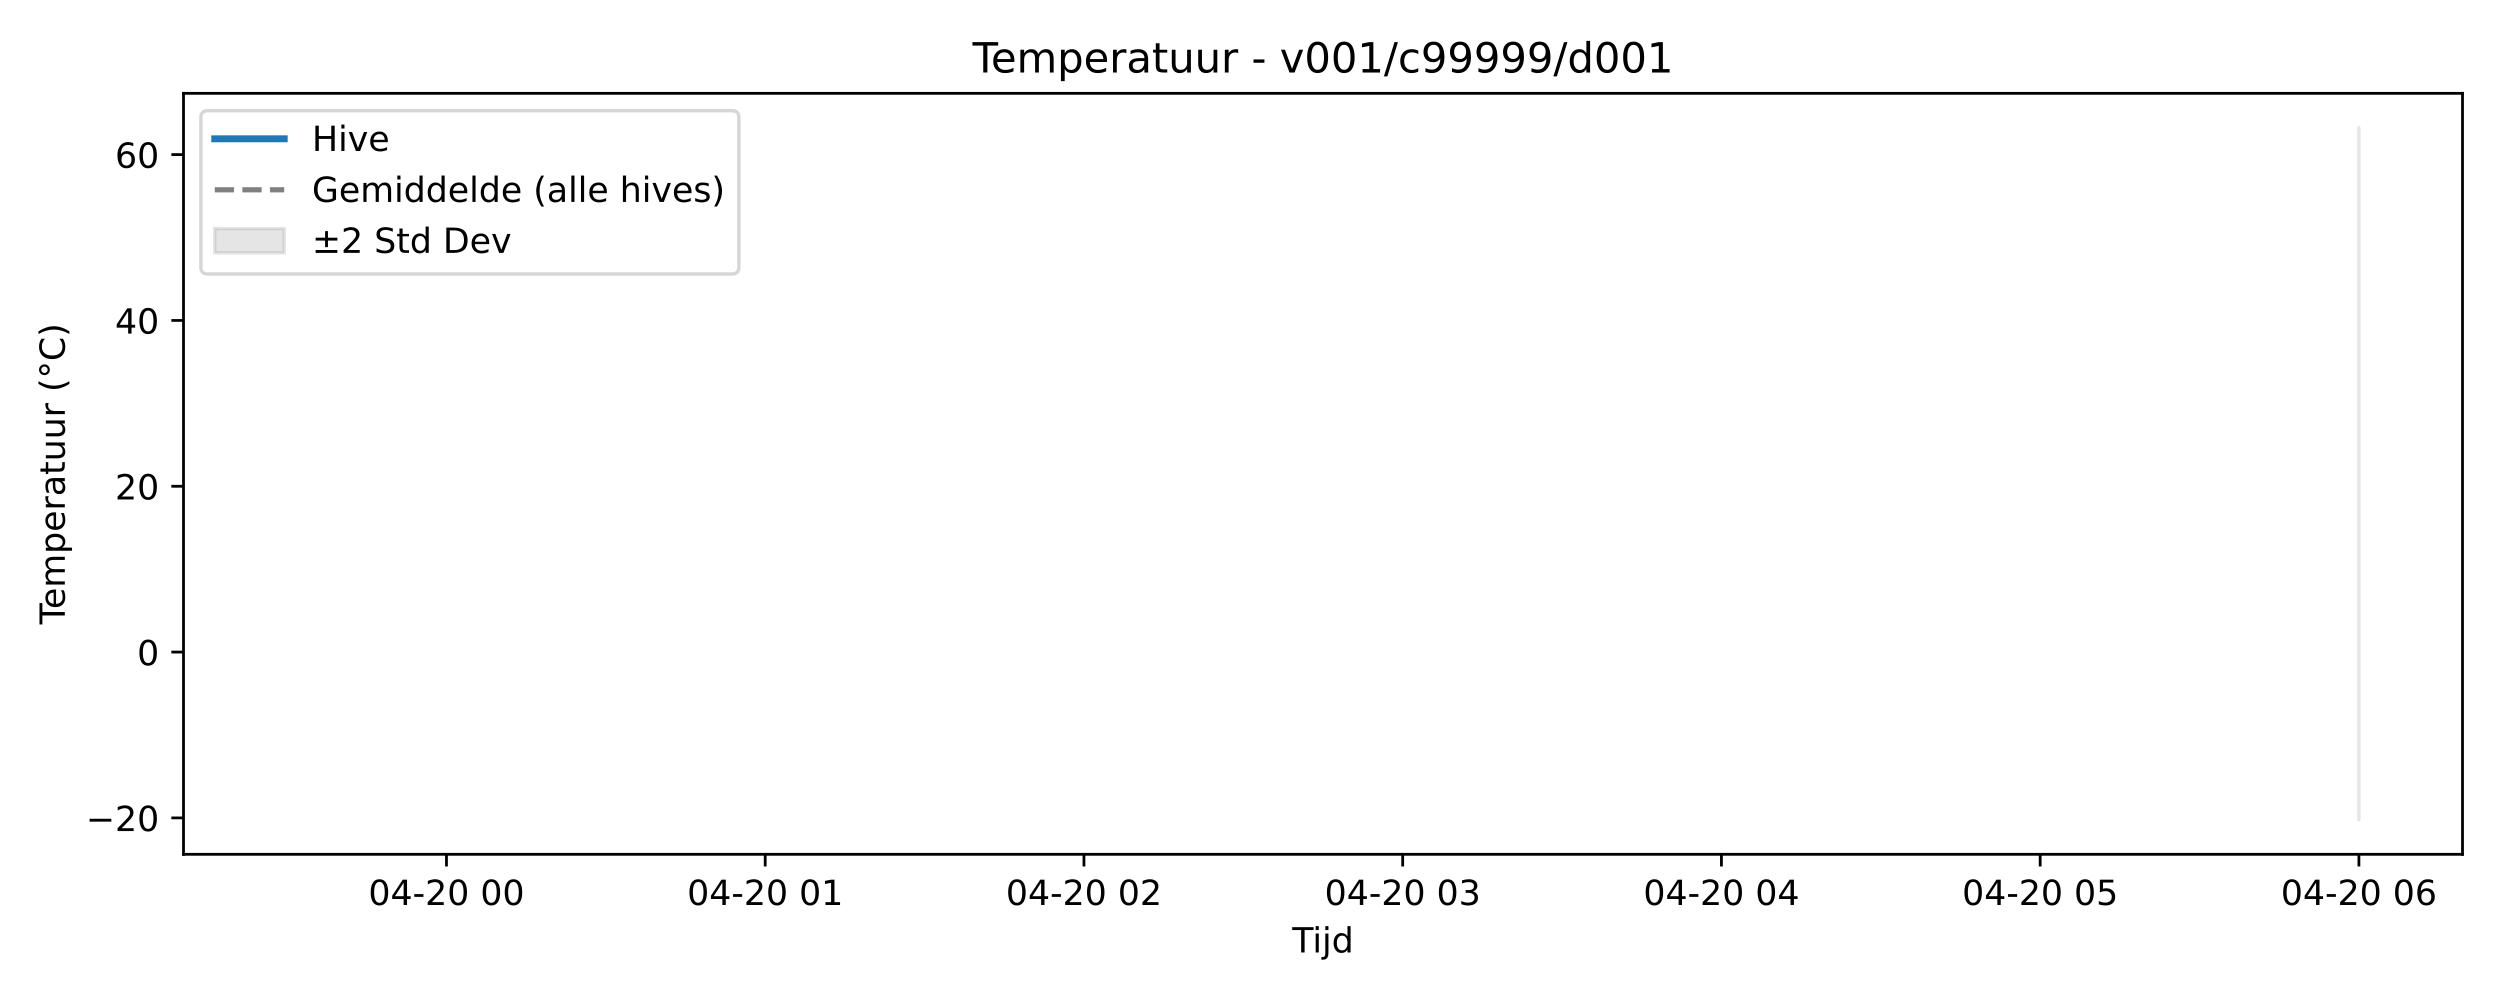
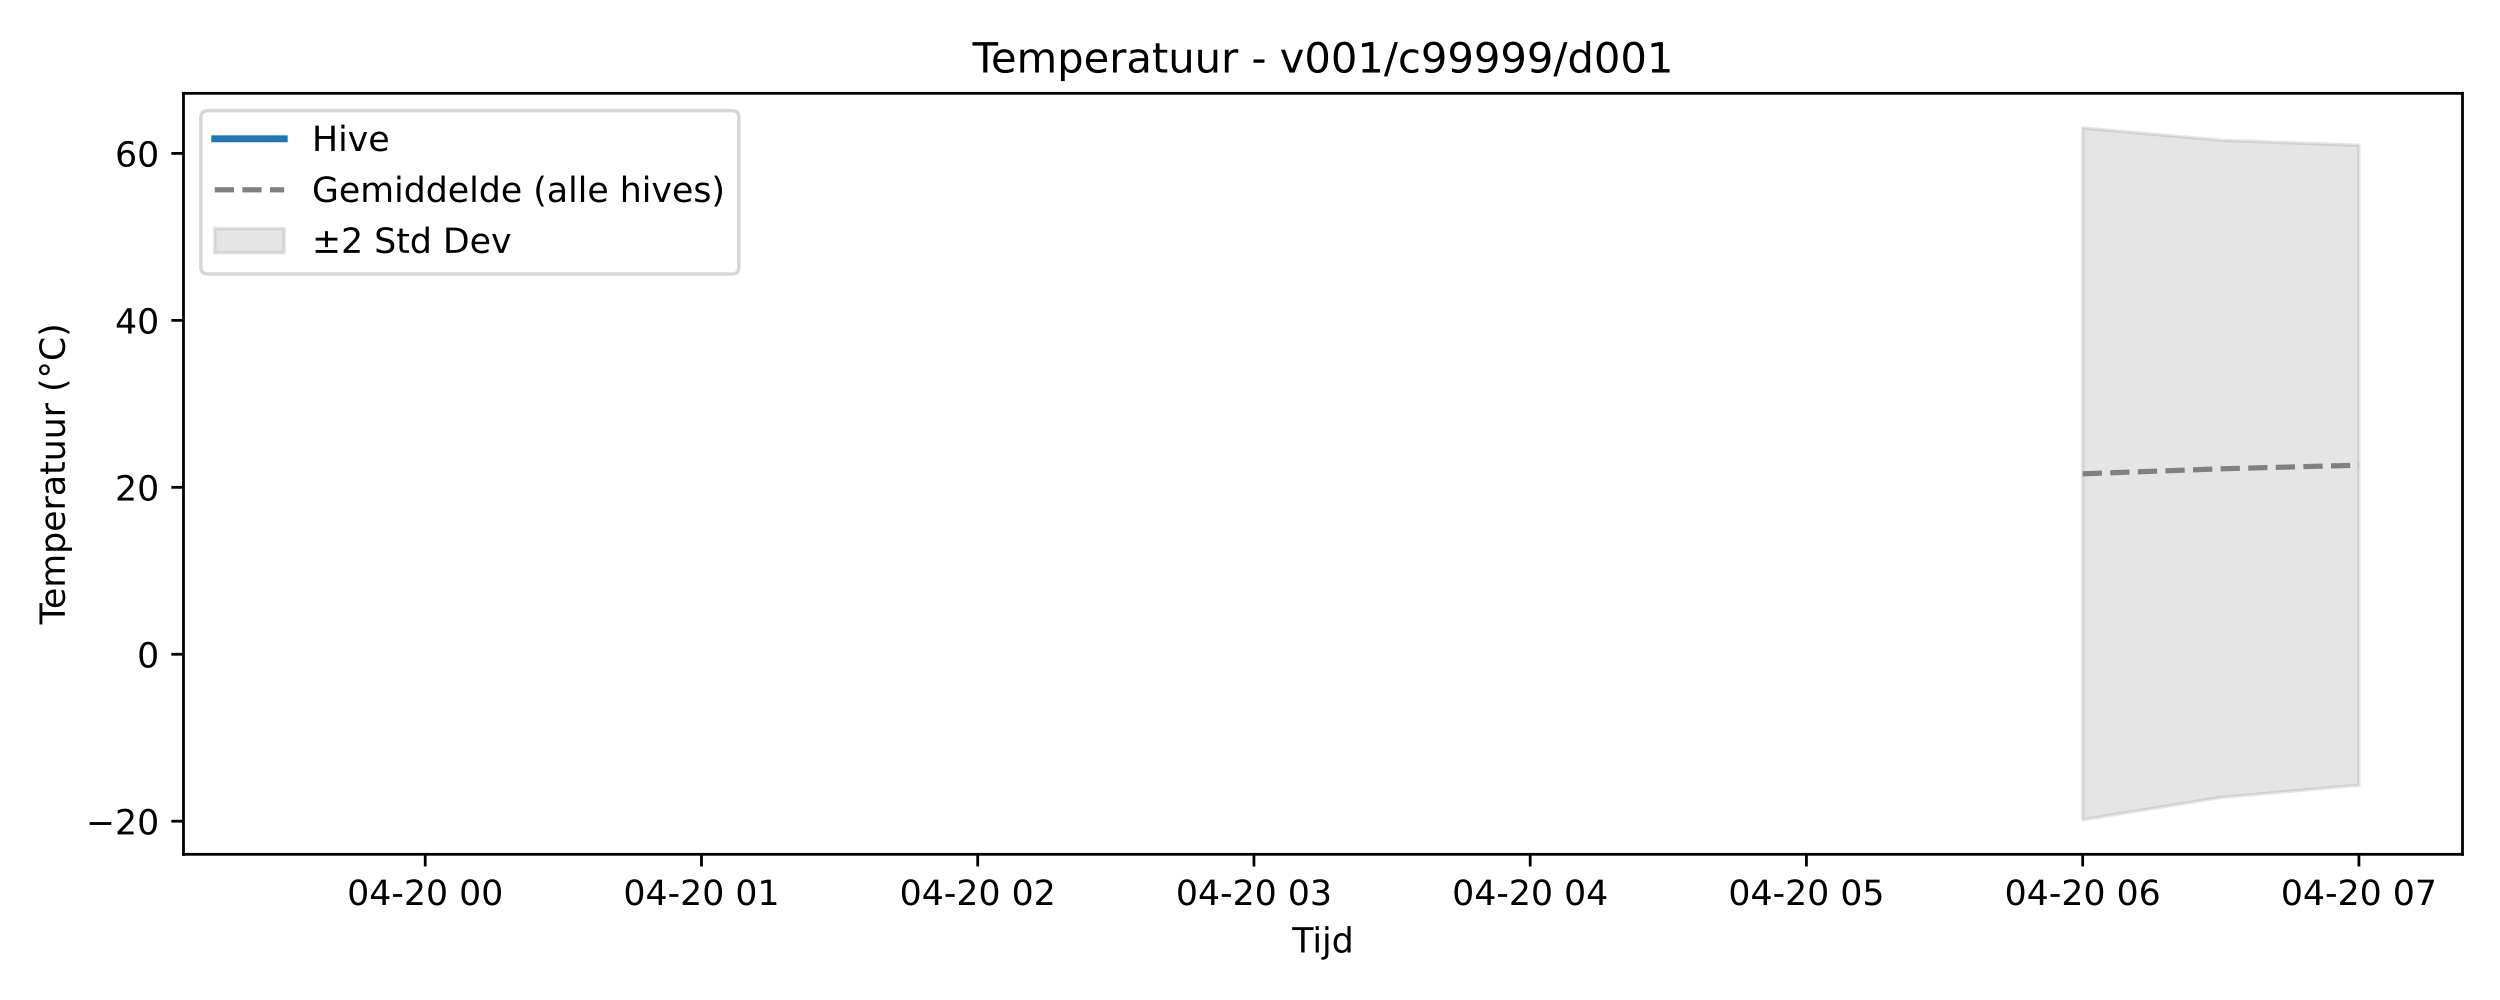
<svg xmlns="http://www.w3.org/2000/svg" xmlns:xlink="http://www.w3.org/1999/xlink" width="720pt" height="288pt" viewBox="0 0 720 288" version="1.1">
  <defs>
    <style type="text/css">*{stroke-linejoin: round; stroke-linecap: butt}</style>
  </defs>
  <g id="figure_1">
    <g id="patch_1">
      <path d="M 0 288  L 720 288  L 720 0  L 0 0  z " style="fill: #ffffff" />
    </g>
    <g id="axes_1">
      <g id="patch_2">
        <path d="M 52.85 246.04  L 709.2 246.04  L 709.2 26.88  L 52.85 26.88  z " style="fill: #ffffff" />
      </g>
      <g id="FillBetweenPolyCollection_1">
        <defs>
-           <path id="mfc6533715f" d="M 679.366 -251.158  L 679.366 -51.922  L 679.366 -251.158  L 679.366 -251.158  z " style="stroke: #808080; stroke-opacity: 0.2" />
+           <path id="m1a95b77f0d" d="M 599.808 -251.158  L 599.808 -51.922  L 639.587 -58.351  L 679.366 -61.886  L 679.366 -246.163  L 679.366 -246.163  L 639.587 -247.614  L 599.808 -251.158  z " style="stroke: #808080; stroke-opacity: 0.2" />
        </defs>
-         <g clip-path="url(#p2875e099bf)">
-           <use xlink:href="#mfc6533715f" x="0" y="288" style="fill: #808080; fill-opacity: 0.2; stroke: #808080; stroke-opacity: 0.2" />
+         <g clip-path="url(#p85ac8a2197)">
+           <use xlink:href="#m1a95b77f0d" x="0" y="288" style="fill: #808080; fill-opacity: 0.2; stroke: #808080; stroke-opacity: 0.2" />
        </g>
      </g>
      <g id="matplotlib.axis_1">
        <g id="xtick_1">
          <g id="line2d_1">
            <defs>
-               <path id="m5cb320cf2d" d="M 0 0  L 0 3.5  " style="stroke: #000000; stroke-width: 0.8" />
-             </defs>
-             <g>
-               <use xlink:href="#m5cb320cf2d" x="128.583" y="246.04" style="stroke: #000000; stroke-width: 0.8" />
+               <path id="mf15ca8f738" d="M 0 0  L 0 3.5  " style="stroke: #000000; stroke-width: 0.8" />
+             </defs>
+             <g>
+               <use xlink:href="#mf15ca8f738" x="122.463" y="246.04" style="stroke: #000000; stroke-width: 0.8" />
            </g>
          </g>
          <g id="text_1">
-             <g transform="translate(106.1022 260.6384) scale(0.1 -0.1)">
+             <g transform="translate(99.98241 260.6384) scale(0.1 -0.1)">
              <defs>
                <path id="DejaVuSans-30" d="M 2034 4250  Q 1547 4250 1301 3770  Q 1056 3291 1056 2328  Q 1056 1369 1301 889  Q 1547 409 2034 409  Q 2525 409 2770 889  Q 3016 1369 3016 2328  Q 3016 3291 2770 3770  Q 2525 4250 2034 4250  z M 2034 4750  Q 2819 4750 3233 4129  Q 3647 3509 3647 2328  Q 3647 1150 3233 529  Q 2819 -91 2034 -91  Q 1250 -91 836 529  Q 422 1150 422 2328  Q 422 3509 836 4129  Q 1250 4750 2034 4750  z " transform="scale(0.015625)" />
                <path id="DejaVuSans-34" d="M 2419 4116  L 825 1625  L 2419 1625  L 2419 4116  z M 2253 4666  L 3047 4666  L 3047 1625  L 3713 1625  L 3713 1100  L 3047 1100  L 3047 0  L 2419 0  L 2419 1100  L 313 1100  L 313 1709  L 2253 4666  z " transform="scale(0.015625)" />
                <path id="DejaVuSans-2d" d="M 313 2009  L 1997 2009  L 1997 1497  L 313 1497  L 313 2009  z " transform="scale(0.015625)" />
                <path id="DejaVuSans-32" d="M 1228 531  L 3431 531  L 3431 0  L 469 0  L 469 531  Q 828 903 1448 1529  Q 2069 2156 2228 2338  Q 2531 2678 2651 2914  Q 2772 3150 2772 3378  Q 2772 3750 2511 3984  Q 2250 4219 1831 4219  Q 1534 4219 1204 4116  Q 875 4013 500 3803  L 500 4441  Q 881 4594 1212 4672  Q 1544 4750 1819 4750  Q 2544 4750 2975 4387  Q 3406 4025 3406 3419  Q 3406 3131 3298 2873  Q 3191 2616 2906 2266  Q 2828 2175 2409 1742  Q 1991 1309 1228 531  z " transform="scale(0.015625)" />
                <path id="DejaVuSans-20" transform="scale(0.015625)" />
              </defs>
              <use xlink:href="#DejaVuSans-30" />
              <use xlink:href="#DejaVuSans-34" transform="translate(63.62305 0)" />
              <use xlink:href="#DejaVuSans-2d" transform="translate(127.2461 0)" />
              <use xlink:href="#DejaVuSans-32" transform="translate(163.3301 0)" />
              <use xlink:href="#DejaVuSans-30" transform="translate(226.9531 0)" />
              <use xlink:href="#DejaVuSans-20" transform="translate(290.5762 0)" />
              <use xlink:href="#DejaVuSans-30" transform="translate(322.3633 0)" />
              <use xlink:href="#DejaVuSans-30" transform="translate(385.9863 0)" />
            </g>
          </g>
        </g>
        <g id="xtick_2">
          <g id="line2d_2">
            <g>
-               <use xlink:href="#m5cb320cf2d" x="220.38" y="246.04" style="stroke: #000000; stroke-width: 0.8" />
+               <use xlink:href="#mf15ca8f738" x="202.02" y="246.04" style="stroke: #000000; stroke-width: 0.8" />
            </g>
          </g>
          <g id="text_2">
-             <g transform="translate(197.8994 260.6384) scale(0.1 -0.1)">
+             <g transform="translate(179.54 260.6384) scale(0.1 -0.1)">
              <defs>
                <path id="DejaVuSans-31" d="M 794 531  L 1825 531  L 1825 4091  L 703 3866  L 703 4441  L 1819 4666  L 2450 4666  L 2450 531  L 3481 531  L 3481 0  L 794 0  L 794 531  z " transform="scale(0.015625)" />
              </defs>
              <use xlink:href="#DejaVuSans-30" />
              <use xlink:href="#DejaVuSans-34" transform="translate(63.62305 0)" />
              <use xlink:href="#DejaVuSans-2d" transform="translate(127.2461 0)" />
              <use xlink:href="#DejaVuSans-32" transform="translate(163.3301 0)" />
              <use xlink:href="#DejaVuSans-30" transform="translate(226.9531 0)" />
              <use xlink:href="#DejaVuSans-20" transform="translate(290.5762 0)" />
              <use xlink:href="#DejaVuSans-30" transform="translate(322.3633 0)" />
              <use xlink:href="#DejaVuSans-31" transform="translate(385.9863 0)" />
            </g>
          </g>
        </g>
        <g id="xtick_3">
          <g id="line2d_3">
            <g>
-               <use xlink:href="#m5cb320cf2d" x="312.177" y="246.04" style="stroke: #000000; stroke-width: 0.8" />
+               <use xlink:href="#mf15ca8f738" x="281.578" y="246.04" style="stroke: #000000; stroke-width: 0.8" />
            </g>
          </g>
          <g id="text_3">
-             <g transform="translate(289.6966 260.6384) scale(0.1 -0.1)">
+             <g transform="translate(259.0976 260.6384) scale(0.1 -0.1)">
              <use xlink:href="#DejaVuSans-30" />
              <use xlink:href="#DejaVuSans-34" transform="translate(63.62305 0)" />
              <use xlink:href="#DejaVuSans-2d" transform="translate(127.2461 0)" />
              <use xlink:href="#DejaVuSans-32" transform="translate(163.3301 0)" />
              <use xlink:href="#DejaVuSans-30" transform="translate(226.9531 0)" />
              <use xlink:href="#DejaVuSans-20" transform="translate(290.5762 0)" />
              <use xlink:href="#DejaVuSans-30" transform="translate(322.3633 0)" />
              <use xlink:href="#DejaVuSans-32" transform="translate(385.9863 0)" />
            </g>
          </g>
        </g>
        <g id="xtick_4">
          <g id="line2d_4">
            <g>
-               <use xlink:href="#m5cb320cf2d" x="403.974" y="246.04" style="stroke: #000000; stroke-width: 0.8" />
+               <use xlink:href="#mf15ca8f738" x="361.136" y="246.04" style="stroke: #000000; stroke-width: 0.8" />
            </g>
          </g>
          <g id="text_4">
-             <g transform="translate(381.4938 260.6384) scale(0.1 -0.1)">
+             <g transform="translate(338.6551 260.6384) scale(0.1 -0.1)">
              <defs>
                <path id="DejaVuSans-33" d="M 2597 2516  Q 3050 2419 3304 2112  Q 3559 1806 3559 1356  Q 3559 666 3084 287  Q 2609 -91 1734 -91  Q 1441 -91 1130 -33  Q 819 25 488 141  L 488 750  Q 750 597 1062 519  Q 1375 441 1716 441  Q 2309 441 2620 675  Q 2931 909 2931 1356  Q 2931 1769 2642 2001  Q 2353 2234 1838 2234  L 1294 2234  L 1294 2753  L 1863 2753  Q 2328 2753 2575 2939  Q 2822 3125 2822 3475  Q 2822 3834 2567 4026  Q 2313 4219 1838 4219  Q 1578 4219 1281 4162  Q 984 4106 628 3988  L 628 4550  Q 988 4650 1302 4700  Q 1616 4750 1894 4750  Q 2613 4750 3031 4423  Q 3450 4097 3450 3541  Q 3450 3153 3228 2886  Q 3006 2619 2597 2516  z " transform="scale(0.015625)" />
              </defs>
              <use xlink:href="#DejaVuSans-30" />
              <use xlink:href="#DejaVuSans-34" transform="translate(63.62305 0)" />
              <use xlink:href="#DejaVuSans-2d" transform="translate(127.2461 0)" />
              <use xlink:href="#DejaVuSans-32" transform="translate(163.3301 0)" />
              <use xlink:href="#DejaVuSans-30" transform="translate(226.9531 0)" />
              <use xlink:href="#DejaVuSans-20" transform="translate(290.5762 0)" />
              <use xlink:href="#DejaVuSans-30" transform="translate(322.3633 0)" />
              <use xlink:href="#DejaVuSans-33" transform="translate(385.9863 0)" />
            </g>
          </g>
        </g>
        <g id="xtick_5">
          <g id="line2d_5">
            <g>
-               <use xlink:href="#m5cb320cf2d" x="495.772" y="246.04" style="stroke: #000000; stroke-width: 0.8" />
+               <use xlink:href="#mf15ca8f738" x="440.693" y="246.04" style="stroke: #000000; stroke-width: 0.8" />
            </g>
          </g>
          <g id="text_5">
-             <g transform="translate(473.291 260.6384) scale(0.1 -0.1)">
+             <g transform="translate(418.2127 260.6384) scale(0.1 -0.1)">
              <use xlink:href="#DejaVuSans-30" />
              <use xlink:href="#DejaVuSans-34" transform="translate(63.62305 0)" />
              <use xlink:href="#DejaVuSans-2d" transform="translate(127.2461 0)" />
              <use xlink:href="#DejaVuSans-32" transform="translate(163.3301 0)" />
              <use xlink:href="#DejaVuSans-30" transform="translate(226.9531 0)" />
              <use xlink:href="#DejaVuSans-20" transform="translate(290.5762 0)" />
              <use xlink:href="#DejaVuSans-30" transform="translate(322.3633 0)" />
              <use xlink:href="#DejaVuSans-34" transform="translate(385.9863 0)" />
            </g>
          </g>
        </g>
        <g id="xtick_6">
          <g id="line2d_6">
            <g>
-               <use xlink:href="#m5cb320cf2d" x="587.569" y="246.04" style="stroke: #000000; stroke-width: 0.8" />
+               <use xlink:href="#mf15ca8f738" x="520.251" y="246.04" style="stroke: #000000; stroke-width: 0.8" />
            </g>
          </g>
          <g id="text_6">
-             <g transform="translate(565.0882 260.6384) scale(0.1 -0.1)">
+             <g transform="translate(497.7703 260.6384) scale(0.1 -0.1)">
              <defs>
                <path id="DejaVuSans-35" d="M 691 4666  L 3169 4666  L 3169 4134  L 1269 4134  L 1269 2991  Q 1406 3038 1543 3061  Q 1681 3084 1819 3084  Q 2600 3084 3056 2656  Q 3513 2228 3513 1497  Q 3513 744 3044 326  Q 2575 -91 1722 -91  Q 1428 -91 1123 -41  Q 819 9 494 109  L 494 744  Q 775 591 1075 516  Q 1375 441 1709 441  Q 2250 441 2565 725  Q 2881 1009 2881 1497  Q 2881 1984 2565 2268  Q 2250 2553 1709 2553  Q 1456 2553 1204 2497  Q 953 2441 691 2322  L 691 4666  z " transform="scale(0.015625)" />
              </defs>
              <use xlink:href="#DejaVuSans-30" />
              <use xlink:href="#DejaVuSans-34" transform="translate(63.62305 0)" />
              <use xlink:href="#DejaVuSans-2d" transform="translate(127.2461 0)" />
              <use xlink:href="#DejaVuSans-32" transform="translate(163.3301 0)" />
              <use xlink:href="#DejaVuSans-30" transform="translate(226.9531 0)" />
              <use xlink:href="#DejaVuSans-20" transform="translate(290.5762 0)" />
              <use xlink:href="#DejaVuSans-30" transform="translate(322.3633 0)" />
              <use xlink:href="#DejaVuSans-35" transform="translate(385.9863 0)" />
            </g>
          </g>
        </g>
        <g id="xtick_7">
          <g id="line2d_7">
            <g>
-               <use xlink:href="#m5cb320cf2d" x="679.366" y="246.04" style="stroke: #000000; stroke-width: 0.8" />
+               <use xlink:href="#mf15ca8f738" x="599.808" y="246.04" style="stroke: #000000; stroke-width: 0.8" />
            </g>
          </g>
          <g id="text_7">
+             <g transform="translate(577.3279 260.6384) scale(0.1 -0.1)">
+               <defs>
+                 <path id="DejaVuSans-36" d="M 2113 2584  Q 1688 2584 1439 2293  Q 1191 2003 1191 1497  Q 1191 994 1439 701  Q 1688 409 2113 409  Q 2538 409 2786 701  Q 3034 994 3034 1497  Q 3034 2003 2786 2293  Q 2538 2584 2113 2584  z M 3366 4563  L 3366 3988  Q 3128 4100 2886 4159  Q 2644 4219 2406 4219  Q 1781 4219 1451 3797  Q 1122 3375 1075 2522  Q 1259 2794 1537 2939  Q 1816 3084 2150 3084  Q 2853 3084 3261 2657  Q 3669 2231 3669 1497  Q 3669 778 3244 343  Q 2819 -91 2113 -91  Q 1303 -91 875 529  Q 447 1150 447 2328  Q 447 3434 972 4092  Q 1497 4750 2381 4750  Q 2619 4750 2861 4703  Q 3103 4656 3366 4563  z " transform="scale(0.015625)" />
+               </defs>
+               <use xlink:href="#DejaVuSans-30" />
+               <use xlink:href="#DejaVuSans-34" transform="translate(63.62305 0)" />
+               <use xlink:href="#DejaVuSans-2d" transform="translate(127.2461 0)" />
+               <use xlink:href="#DejaVuSans-32" transform="translate(163.3301 0)" />
+               <use xlink:href="#DejaVuSans-30" transform="translate(226.9531 0)" />
+               <use xlink:href="#DejaVuSans-20" transform="translate(290.5762 0)" />
+               <use xlink:href="#DejaVuSans-30" transform="translate(322.3633 0)" />
+               <use xlink:href="#DejaVuSans-36" transform="translate(385.9863 0)" />
+             </g>
+           </g>
+         </g>
+         <g id="xtick_8">
+           <g id="line2d_8">
+             <g>
+               <use xlink:href="#mf15ca8f738" x="679.366" y="246.04" style="stroke: #000000; stroke-width: 0.8" />
+             </g>
+           </g>
+           <g id="text_8">
            <g transform="translate(656.8854 260.6384) scale(0.1 -0.1)">
              <defs>
-                 <path id="DejaVuSans-36" d="M 2113 2584  Q 1688 2584 1439 2293  Q 1191 2003 1191 1497  Q 1191 994 1439 701  Q 1688 409 2113 409  Q 2538 409 2786 701  Q 3034 994 3034 1497  Q 3034 2003 2786 2293  Q 2538 2584 2113 2584  z M 3366 4563  L 3366 3988  Q 3128 4100 2886 4159  Q 2644 4219 2406 4219  Q 1781 4219 1451 3797  Q 1122 3375 1075 2522  Q 1259 2794 1537 2939  Q 1816 3084 2150 3084  Q 2853 3084 3261 2657  Q 3669 2231 3669 1497  Q 3669 778 3244 343  Q 2819 -91 2113 -91  Q 1303 -91 875 529  Q 447 1150 447 2328  Q 447 3434 972 4092  Q 1497 4750 2381 4750  Q 2619 4750 2861 4703  Q 3103 4656 3366 4563  z " transform="scale(0.015625)" />
-               </defs>
-               <use xlink:href="#DejaVuSans-30" />
-               <use xlink:href="#DejaVuSans-34" transform="translate(63.62305 0)" />
-               <use xlink:href="#DejaVuSans-2d" transform="translate(127.2461 0)" />
-               <use xlink:href="#DejaVuSans-32" transform="translate(163.3301 0)" />
-               <use xlink:href="#DejaVuSans-30" transform="translate(226.9531 0)" />
-               <use xlink:href="#DejaVuSans-20" transform="translate(290.5762 0)" />
-               <use xlink:href="#DejaVuSans-30" transform="translate(322.3633 0)" />
-               <use xlink:href="#DejaVuSans-36" transform="translate(385.9863 0)" />
-             </g>
-           </g>
-         </g>
-         <g id="text_8">
+                 <path id="DejaVuSans-37" d="M 525 4666  L 3525 4666  L 3525 4397  L 1831 0  L 1172 0  L 2766 4134  L 525 4134  L 525 4666  z " transform="scale(0.015625)" />
+               </defs>
+               <use xlink:href="#DejaVuSans-30" />
+               <use xlink:href="#DejaVuSans-34" transform="translate(63.62305 0)" />
+               <use xlink:href="#DejaVuSans-2d" transform="translate(127.2461 0)" />
+               <use xlink:href="#DejaVuSans-32" transform="translate(163.3301 0)" />
+               <use xlink:href="#DejaVuSans-30" transform="translate(226.9531 0)" />
+               <use xlink:href="#DejaVuSans-20" transform="translate(290.5762 0)" />
+               <use xlink:href="#DejaVuSans-30" transform="translate(322.3633 0)" />
+               <use xlink:href="#DejaVuSans-37" transform="translate(385.9863 0)" />
+             </g>
+           </g>
+         </g>
+         <g id="text_9">
          <g transform="translate(372.175 274.3166) scale(0.1 -0.1)">
            <defs>
              <path id="DejaVuSans-54" d="M -19 4666  L 3928 4666  L 3928 4134  L 2272 4134  L 2272 0  L 1638 0  L 1638 4134  L -19 4134  L -19 4666  z " transform="scale(0.015625)" />
              <path id="DejaVuSans-69" d="M 603 3500  L 1178 3500  L 1178 0  L 603 0  L 603 3500  z M 603 4863  L 1178 4863  L 1178 4134  L 603 4134  L 603 4863  z " transform="scale(0.015625)" />
              <path id="DejaVuSans-6a" d="M 603 3500  L 1178 3500  L 1178 -63  Q 1178 -731 923 -1031  Q 669 -1331 103 -1331  L -116 -1331  L -116 -844  L 38 -844  Q 366 -844 484 -692  Q 603 -541 603 -63  L 603 3500  z M 603 4863  L 1178 4863  L 1178 4134  L 603 4134  L 603 4863  z " transform="scale(0.015625)" />
              <path id="DejaVuSans-64" d="M 2906 2969  L 2906 4863  L 3481 4863  L 3481 0  L 2906 0  L 2906 525  Q 2725 213 2448 61  Q 2172 -91 1784 -91  Q 1150 -91 751 415  Q 353 922 353 1747  Q 353 2572 751 3078  Q 1150 3584 1784 3584  Q 2172 3584 2448 3432  Q 2725 3281 2906 2969  z M 947 1747  Q 947 1113 1208 752  Q 1469 391 1925 391  Q 2381 391 2643 752  Q 2906 1113 2906 1747  Q 2906 2381 2643 2742  Q 2381 3103 1925 3103  Q 1469 3103 1208 2742  Q 947 2381 947 1747  z " transform="scale(0.015625)" />
            </defs>
            <use xlink:href="#DejaVuSans-54" />
            <use xlink:href="#DejaVuSans-69" transform="translate(57.95898 0)" />
            <use xlink:href="#DejaVuSans-6a" transform="translate(85.74219 0)" />
            <use xlink:href="#DejaVuSans-64" transform="translate(113.5254 0)" />
          </g>
        </g>
      </g>
      <g id="matplotlib.axis_2">
        <g id="ytick_1">
-           <g id="line2d_8">
-             <defs>
-               <path id="m830b00c6d1" d="M 0 0  L -3.5 0  " style="stroke: #000000; stroke-width: 0.8" />
-             </defs>
-             <g>
-               <use xlink:href="#m830b00c6d1" x="52.85" y="235.555" style="stroke: #000000; stroke-width: 0.8" />
-             </g>
-           </g>
-           <g id="text_9">
-             <g transform="translate(24.74531 239.3538) scale(0.1 -0.1)">
+           <g id="line2d_9">
+             <defs>
+               <path id="md85d241c11" d="M 0 0  L -3.5 0  " style="stroke: #000000; stroke-width: 0.8" />
+             </defs>
+             <g>
+               <use xlink:href="#md85d241c11" x="52.85" y="236.511" style="stroke: #000000; stroke-width: 0.8" />
+             </g>
+           </g>
+           <g id="text_10">
+             <g transform="translate(24.74531 240.3106) scale(0.1 -0.1)">
              <defs>
                <path id="DejaVuSans-2212" d="M 678 2272  L 4684 2272  L 4684 1741  L 678 1741  L 678 2272  z " transform="scale(0.015625)" />
              </defs>
              <use xlink:href="#DejaVuSans-2212" />
              <use xlink:href="#DejaVuSans-32" transform="translate(83.78906 0)" />
              <use xlink:href="#DejaVuSans-30" transform="translate(147.4121 0)" />
            </g>
          </g>
        </g>
        <g id="ytick_2">
-           <g id="line2d_9">
-             <g>
-               <use xlink:href="#m830b00c6d1" x="52.85" y="187.798" style="stroke: #000000; stroke-width: 0.8" />
-             </g>
-           </g>
-           <g id="text_10">
-             <g transform="translate(39.4875 191.5974) scale(0.1 -0.1)">
+           <g id="line2d_10">
+             <g>
+               <use xlink:href="#md85d241c11" x="52.85" y="188.429" style="stroke: #000000; stroke-width: 0.8" />
+             </g>
+           </g>
+           <g id="text_11">
+             <g transform="translate(39.4875 192.2283) scale(0.1 -0.1)">
              <use xlink:href="#DejaVuSans-30" />
            </g>
          </g>
        </g>
        <g id="ytick_3">
-           <g id="line2d_10">
-             <g>
-               <use xlink:href="#m830b00c6d1" x="52.85" y="140.042" style="stroke: #000000; stroke-width: 0.8" />
-             </g>
-           </g>
-           <g id="text_11">
-             <g transform="translate(33.125 143.8409) scale(0.1 -0.1)">
+           <g id="line2d_11">
+             <g>
+               <use xlink:href="#md85d241c11" x="52.85" y="140.347" style="stroke: #000000; stroke-width: 0.8" />
+             </g>
+           </g>
+           <g id="text_12">
+             <g transform="translate(33.125 144.1459) scale(0.1 -0.1)">
              <use xlink:href="#DejaVuSans-32" />
              <use xlink:href="#DejaVuSans-30" transform="translate(63.62305 0)" />
            </g>
          </g>
        </g>
        <g id="ytick_4">
-           <g id="line2d_11">
-             <g>
-               <use xlink:href="#m830b00c6d1" x="52.85" y="92.285" style="stroke: #000000; stroke-width: 0.8" />
-             </g>
-           </g>
-           <g id="text_12">
-             <g transform="translate(33.125 96.08455) scale(0.1 -0.1)">
+           <g id="line2d_12">
+             <g>
+               <use xlink:href="#md85d241c11" x="52.85" y="92.264" style="stroke: #000000; stroke-width: 0.8" />
+             </g>
+           </g>
+           <g id="text_13">
+             <g transform="translate(33.125 96.0635) scale(0.1 -0.1)">
              <use xlink:href="#DejaVuSans-34" />
              <use xlink:href="#DejaVuSans-30" transform="translate(63.62305 0)" />
            </g>
          </g>
        </g>
        <g id="ytick_5">
-           <g id="line2d_12">
-             <g>
-               <use xlink:href="#m830b00c6d1" x="52.85" y="44.529" style="stroke: #000000; stroke-width: 0.8" />
-             </g>
-           </g>
-           <g id="text_13">
-             <g transform="translate(33.125 48.32815) scale(0.1 -0.1)">
+           <g id="line2d_13">
+             <g>
+               <use xlink:href="#md85d241c11" x="52.85" y="44.182" style="stroke: #000000; stroke-width: 0.8" />
+             </g>
+           </g>
+           <g id="text_14">
+             <g transform="translate(33.125 47.98111) scale(0.1 -0.1)">
              <use xlink:href="#DejaVuSans-36" />
              <use xlink:href="#DejaVuSans-30" transform="translate(63.62305 0)" />
            </g>
          </g>
        </g>
-         <g id="text_14">
+         <g id="text_15">
          <g transform="translate(18.66562 179.8162) rotate(-90) scale(0.1 -0.1)">
            <defs>
              <path id="DejaVuSans-65" d="M 3597 1894  L 3597 1613  L 953 1613  Q 991 1019 1311 708  Q 1631 397 2203 397  Q 2534 397 2845 478  Q 3156 559 3463 722  L 3463 178  Q 3153 47 2828 -22  Q 2503 -91 2169 -91  Q 1331 -91 842 396  Q 353 884 353 1716  Q 353 2575 817 3079  Q 1281 3584 2069 3584  Q 2775 3584 3186 3129  Q 3597 2675 3597 1894  z M 3022 2063  Q 3016 2534 2758 2815  Q 2500 3097 2075 3097  Q 1594 3097 1305 2825  Q 1016 2553 972 2059  L 3022 2063  z " transform="scale(0.015625)" />
              <path id="DejaVuSans-6d" d="M 3328 2828  Q 3544 3216 3844 3400  Q 4144 3584 4550 3584  Q 5097 3584 5394 3201  Q 5691 2819 5691 2113  L 5691 0  L 5113 0  L 5113 2094  Q 5113 2597 4934 2840  Q 4756 3084 4391 3084  Q 3944 3084 3684 2787  Q 3425 2491 3425 1978  L 3425 0  L 2847 0  L 2847 2094  Q 2847 2600 2669 2842  Q 2491 3084 2119 3084  Q 1678 3084 1418 2786  Q 1159 2488 1159 1978  L 1159 0  L 581 0  L 581 3500  L 1159 3500  L 1159 2956  Q 1356 3278 1631 3431  Q 1906 3584 2284 3584  Q 2666 3584 2933 3390  Q 3200 3197 3328 2828  z " transform="scale(0.015625)" />
              <path id="DejaVuSans-70" d="M 1159 525  L 1159 -1331  L 581 -1331  L 581 3500  L 1159 3500  L 1159 2969  Q 1341 3281 1617 3432  Q 1894 3584 2278 3584  Q 2916 3584 3314 3078  Q 3713 2572 3713 1747  Q 3713 922 3314 415  Q 2916 -91 2278 -91  Q 1894 -91 1617 61  Q 1341 213 1159 525  z M 3116 1747  Q 3116 2381 2855 2742  Q 2594 3103 2138 3103  Q 1681 3103 1420 2742  Q 1159 2381 1159 1747  Q 1159 1113 1420 752  Q 1681 391 2138 391  Q 2594 391 2855 752  Q 3116 1113 3116 1747  z " transform="scale(0.015625)" />
              <path id="DejaVuSans-72" d="M 2631 2963  Q 2534 3019 2420 3045  Q 2306 3072 2169 3072  Q 1681 3072 1420 2755  Q 1159 2438 1159 1844  L 1159 0  L 581 0  L 581 3500  L 1159 3500  L 1159 2956  Q 1341 3275 1631 3429  Q 1922 3584 2338 3584  Q 2397 3584 2469 3576  Q 2541 3569 2628 3553  L 2631 2963  z " transform="scale(0.015625)" />
              <path id="DejaVuSans-61" d="M 2194 1759  Q 1497 1759 1228 1600  Q 959 1441 959 1056  Q 959 750 1161 570  Q 1363 391 1709 391  Q 2188 391 2477 730  Q 2766 1069 2766 1631  L 2766 1759  L 2194 1759  z M 3341 1997  L 3341 0  L 2766 0  L 2766 531  Q 2569 213 2275 61  Q 1981 -91 1556 -91  Q 1019 -91 701 211  Q 384 513 384 1019  Q 384 1609 779 1909  Q 1175 2209 1959 2209  L 2766 2209  L 2766 2266  Q 2766 2663 2505 2880  Q 2244 3097 1772 3097  Q 1472 3097 1187 3025  Q 903 2953 641 2809  L 641 3341  Q 956 3463 1253 3523  Q 1550 3584 1831 3584  Q 2591 3584 2966 3190  Q 3341 2797 3341 1997  z " transform="scale(0.015625)" />
              <path id="DejaVuSans-74" d="M 1172 4494  L 1172 3500  L 2356 3500  L 2356 3053  L 1172 3053  L 1172 1153  Q 1172 725 1289 603  Q 1406 481 1766 481  L 2356 481  L 2356 0  L 1766 0  Q 1100 0 847 248  Q 594 497 594 1153  L 594 3053  L 172 3053  L 172 3500  L 594 3500  L 594 4494  L 1172 4494  z " transform="scale(0.015625)" />
              <path id="DejaVuSans-75" d="M 544 1381  L 544 3500  L 1119 3500  L 1119 1403  Q 1119 906 1312 657  Q 1506 409 1894 409  Q 2359 409 2629 706  Q 2900 1003 2900 1516  L 2900 3500  L 3475 3500  L 3475 0  L 2900 0  L 2900 538  Q 2691 219 2414 64  Q 2138 -91 1772 -91  Q 1169 -91 856 284  Q 544 659 544 1381  z M 1991 3584  L 1991 3584  z " transform="scale(0.015625)" />
              <path id="DejaVuSans-28" d="M 1984 4856  Q 1566 4138 1362 3434  Q 1159 2731 1159 2009  Q 1159 1288 1364 580  Q 1569 -128 1984 -844  L 1484 -844  Q 1016 -109 783 600  Q 550 1309 550 2009  Q 550 2706 781 3412  Q 1013 4119 1484 4856  L 1984 4856  z " transform="scale(0.015625)" />
              <path id="DejaVuSans-b0" d="M 1600 4347  Q 1350 4347 1178 4173  Q 1006 4000 1006 3750  Q 1006 3503 1178 3333  Q 1350 3163 1600 3163  Q 1850 3163 2022 3333  Q 2194 3503 2194 3750  Q 2194 3997 2020 4172  Q 1847 4347 1600 4347  z M 1600 4750  Q 1800 4750 1984 4673  Q 2169 4597 2303 4453  Q 2447 4313 2519 4134  Q 2591 3956 2591 3750  Q 2591 3338 2302 3052  Q 2013 2766 1594 2766  Q 1172 2766 890 3047  Q 609 3328 609 3750  Q 609 4169 896 4459  Q 1184 4750 1600 4750  z " transform="scale(0.015625)" />
              <path id="DejaVuSans-43" d="M 4122 4306  L 4122 3641  Q 3803 3938 3442 4084  Q 3081 4231 2675 4231  Q 1875 4231 1450 3742  Q 1025 3253 1025 2328  Q 1025 1406 1450 917  Q 1875 428 2675 428  Q 3081 428 3442 575  Q 3803 722 4122 1019  L 4122 359  Q 3791 134 3420 21  Q 3050 -91 2638 -91  Q 1578 -91 968 557  Q 359 1206 359 2328  Q 359 3453 968 4101  Q 1578 4750 2638 4750  Q 3056 4750 3426 4639  Q 3797 4528 4122 4306  z " transform="scale(0.015625)" />
              <path id="DejaVuSans-29" d="M 513 4856  L 1013 4856  Q 1481 4119 1714 3412  Q 1947 2706 1947 2009  Q 1947 1309 1714 600  Q 1481 -109 1013 -844  L 513 -844  Q 928 -128 1133 580  Q 1338 1288 1338 2009  Q 1338 2731 1133 3434  Q 928 4138 513 4856  z " transform="scale(0.015625)" />
            </defs>
            <use xlink:href="#DejaVuSans-54" />
            <use xlink:href="#DejaVuSans-65" transform="translate(44.08398 0)" />
            <use xlink:href="#DejaVuSans-6d" transform="translate(105.6074 0)" />
            <use xlink:href="#DejaVuSans-70" transform="translate(203.0195 0)" />
            <use xlink:href="#DejaVuSans-65" transform="translate(266.4961 0)" />
            <use xlink:href="#DejaVuSans-72" transform="translate(328.0195 0)" />
            <use xlink:href="#DejaVuSans-61" transform="translate(369.1328 0)" />
            <use xlink:href="#DejaVuSans-74" transform="translate(430.4121 0)" />
            <use xlink:href="#DejaVuSans-75" transform="translate(469.6211 0)" />
            <use xlink:href="#DejaVuSans-75" transform="translate(533 0)" />
            <use xlink:href="#DejaVuSans-72" transform="translate(596.3789 0)" />
            <use xlink:href="#DejaVuSans-20" transform="translate(637.4922 0)" />
            <use xlink:href="#DejaVuSans-28" transform="translate(669.2793 0)" />
            <use xlink:href="#DejaVuSans-b0" transform="translate(708.293 0)" />
            <use xlink:href="#DejaVuSans-43" transform="translate(758.293 0)" />
            <use xlink:href="#DejaVuSans-29" transform="translate(828.1172 0)" />
          </g>
        </g>
      </g>
-       <g id="line2d_13">
-         <path clip-path="url(#p2875e099bf)" style="fill: none; stroke: #1f77b4; stroke-width: 2; stroke-linecap: square" />
-       </g>
      <g id="line2d_14">
-         <path d="M 82.684 166.785  M 679.366 136.46  " clip-path="url(#p2875e099bf)" style="fill: none; stroke-dasharray: 5.55,2.4; stroke-dashoffset: 0; stroke: #808080; stroke-width: 1.5" />
+         <path clip-path="url(#p85ac8a2197)" style="fill: none; stroke: #1f77b4; stroke-width: 2; stroke-linecap: square" />
+       </g>
+       <g id="line2d_15">
+         <path d="M 82.684 167.273  M 599.808 136.46  L 639.587 135.018  L 679.366 133.976  " clip-path="url(#p85ac8a2197)" style="fill: none; stroke-dasharray: 5.55,2.4; stroke-dashoffset: 0; stroke: #808080; stroke-width: 1.5" />
      </g>
      <g id="patch_3">
        <path d="M 52.85 246.04  L 52.85 26.88  " style="fill: none; stroke: #000000; stroke-width: 0.8; stroke-linejoin: miter; stroke-linecap: square" />
      </g>
      <g id="patch_4">
        <path d="M 709.2 246.04  L 709.2 26.88  " style="fill: none; stroke: #000000; stroke-width: 0.8; stroke-linejoin: miter; stroke-linecap: square" />
      </g>
      <g id="patch_5">
        <path d="M 52.85 246.04  L 709.2 246.04  " style="fill: none; stroke: #000000; stroke-width: 0.8; stroke-linejoin: miter; stroke-linecap: square" />
      </g>
      <g id="patch_6">
        <path d="M 52.85 26.88  L 709.2 26.88  " style="fill: none; stroke: #000000; stroke-width: 0.8; stroke-linejoin: miter; stroke-linecap: square" />
      </g>
-       <g id="text_15">
+       <g id="text_16">
        <g transform="translate(280.1031 20.88) scale(0.12 -0.12)">
          <defs>
            <path id="DejaVuSans-76" d="M 191 3500  L 800 3500  L 1894 563  L 2988 3500  L 3597 3500  L 2284 0  L 1503 0  L 191 3500  z " transform="scale(0.015625)" />
            <path id="DejaVuSans-2f" d="M 1625 4666  L 2156 4666  L 531 -594  L 0 -594  L 1625 4666  z " transform="scale(0.015625)" />
            <path id="DejaVuSans-63" d="M 3122 3366  L 3122 2828  Q 2878 2963 2633 3030  Q 2388 3097 2138 3097  Q 1578 3097 1268 2742  Q 959 2388 959 1747  Q 959 1106 1268 751  Q 1578 397 2138 397  Q 2388 397 2633 464  Q 2878 531 3122 666  L 3122 134  Q 2881 22 2623 -34  Q 2366 -91 2075 -91  Q 1284 -91 818 406  Q 353 903 353 1747  Q 353 2603 823 3093  Q 1294 3584 2113 3584  Q 2378 3584 2631 3529  Q 2884 3475 3122 3366  z " transform="scale(0.015625)" />
            <path id="DejaVuSans-39" d="M 703 97  L 703 672  Q 941 559 1184 500  Q 1428 441 1663 441  Q 2288 441 2617 861  Q 2947 1281 2994 2138  Q 2813 1869 2534 1725  Q 2256 1581 1919 1581  Q 1219 1581 811 2004  Q 403 2428 403 3163  Q 403 3881 828 4315  Q 1253 4750 1959 4750  Q 2769 4750 3195 4129  Q 3622 3509 3622 2328  Q 3622 1225 3098 567  Q 2575 -91 1691 -91  Q 1453 -91 1209 -44  Q 966 3 703 97  z M 1959 2075  Q 2384 2075 2632 2365  Q 2881 2656 2881 3163  Q 2881 3666 2632 3958  Q 2384 4250 1959 4250  Q 1534 4250 1286 3958  Q 1038 3666 1038 3163  Q 1038 2656 1286 2365  Q 1534 2075 1959 2075  z " transform="scale(0.015625)" />
          </defs>
          <use xlink:href="#DejaVuSans-54" />
          <use xlink:href="#DejaVuSans-65" transform="translate(44.08398 0)" />
          <use xlink:href="#DejaVuSans-6d" transform="translate(105.6074 0)" />
          <use xlink:href="#DejaVuSans-70" transform="translate(203.0195 0)" />
          <use xlink:href="#DejaVuSans-65" transform="translate(266.4961 0)" />
          <use xlink:href="#DejaVuSans-72" transform="translate(328.0195 0)" />
          <use xlink:href="#DejaVuSans-61" transform="translate(369.1328 0)" />
          <use xlink:href="#DejaVuSans-74" transform="translate(430.4121 0)" />
          <use xlink:href="#DejaVuSans-75" transform="translate(469.6211 0)" />
          <use xlink:href="#DejaVuSans-75" transform="translate(533 0)" />
          <use xlink:href="#DejaVuSans-72" transform="translate(596.3789 0)" />
          <use xlink:href="#DejaVuSans-20" transform="translate(637.4922 0)" />
          <use xlink:href="#DejaVuSans-2d" transform="translate(669.2793 0)" />
          <use xlink:href="#DejaVuSans-20" transform="translate(705.3633 0)" />
          <use xlink:href="#DejaVuSans-76" transform="translate(737.1504 0)" />
          <use xlink:href="#DejaVuSans-30" transform="translate(796.3301 0)" />
          <use xlink:href="#DejaVuSans-30" transform="translate(859.9531 0)" />
          <use xlink:href="#DejaVuSans-31" transform="translate(923.5762 0)" />
          <use xlink:href="#DejaVuSans-2f" transform="translate(987.1992 0)" />
          <use xlink:href="#DejaVuSans-63" transform="translate(1020.891 0)" />
          <use xlink:href="#DejaVuSans-39" transform="translate(1075.871 0)" />
          <use xlink:href="#DejaVuSans-39" transform="translate(1139.494 0)" />
          <use xlink:href="#DejaVuSans-39" transform="translate(1203.117 0)" />
          <use xlink:href="#DejaVuSans-39" transform="translate(1266.74 0)" />
          <use xlink:href="#DejaVuSans-39" transform="translate(1330.363 0)" />
          <use xlink:href="#DejaVuSans-2f" transform="translate(1393.986 0)" />
          <use xlink:href="#DejaVuSans-64" transform="translate(1427.678 0)" />
          <use xlink:href="#DejaVuSans-30" transform="translate(1491.154 0)" />
          <use xlink:href="#DejaVuSans-30" transform="translate(1554.777 0)" />
          <use xlink:href="#DejaVuSans-31" transform="translate(1618.4 0)" />
        </g>
      </g>
      <g id="legend_1">
        <g id="patch_7">
          <path d="M 59.85 78.914  L 210.794 78.914  Q 212.794 78.914 212.794 76.914  L 212.794 33.88  Q 212.794 31.88 210.794 31.88  L 59.85 31.88  Q 57.85 31.88 57.85 33.88  L 57.85 76.914  Q 57.85 78.914 59.85 78.914  z " style="fill: #ffffff; opacity: 0.8; stroke: #cccccc; stroke-linejoin: miter" />
        </g>
-         <g id="line2d_15">
+         <g id="line2d_16">
          <path d="M 61.85 39.978  L 71.85 39.978  L 81.85 39.978  " style="fill: none; stroke: #1f77b4; stroke-width: 2; stroke-linecap: square" />
        </g>
-         <g id="text_16">
+         <g id="text_17">
          <g transform="translate(89.85 43.47844) scale(0.1 -0.1)">
            <defs>
              <path id="DejaVuSans-48" d="M 628 4666  L 1259 4666  L 1259 2753  L 3553 2753  L 3553 4666  L 4184 4666  L 4184 0  L 3553 0  L 3553 2222  L 1259 2222  L 1259 0  L 628 0  L 628 4666  z " transform="scale(0.015625)" />
            </defs>
            <use xlink:href="#DejaVuSans-48" />
            <use xlink:href="#DejaVuSans-69" transform="translate(75.19531 0)" />
            <use xlink:href="#DejaVuSans-76" transform="translate(102.9785 0)" />
            <use xlink:href="#DejaVuSans-65" transform="translate(162.1582 0)" />
          </g>
        </g>
-         <g id="line2d_16">
+         <g id="line2d_17">
          <path d="M 61.85 54.657  L 71.85 54.657  L 81.85 54.657  " style="fill: none; stroke-dasharray: 5.55,2.4; stroke-dashoffset: 0; stroke: #808080; stroke-width: 1.5" />
        </g>
-         <g id="text_17">
+         <g id="text_18">
          <g transform="translate(89.85 58.15656) scale(0.1 -0.1)">
            <defs>
              <path id="DejaVuSans-47" d="M 3809 666  L 3809 1919  L 2778 1919  L 2778 2438  L 4434 2438  L 4434 434  Q 4069 175 3628 42  Q 3188 -91 2688 -91  Q 1594 -91 976 548  Q 359 1188 359 2328  Q 359 3472 976 4111  Q 1594 4750 2688 4750  Q 3144 4750 3555 4637  Q 3966 4525 4313 4306  L 4313 3634  Q 3963 3931 3569 4081  Q 3175 4231 2741 4231  Q 1884 4231 1454 3753  Q 1025 3275 1025 2328  Q 1025 1384 1454 906  Q 1884 428 2741 428  Q 3075 428 3337 486  Q 3600 544 3809 666  z " transform="scale(0.015625)" />
              <path id="DejaVuSans-6c" d="M 603 4863  L 1178 4863  L 1178 0  L 603 0  L 603 4863  z " transform="scale(0.015625)" />
              <path id="DejaVuSans-68" d="M 3513 2113  L 3513 0  L 2938 0  L 2938 2094  Q 2938 2591 2744 2837  Q 2550 3084 2163 3084  Q 1697 3084 1428 2787  Q 1159 2491 1159 1978  L 1159 0  L 581 0  L 581 4863  L 1159 4863  L 1159 2956  Q 1366 3272 1645 3428  Q 1925 3584 2291 3584  Q 2894 3584 3203 3211  Q 3513 2838 3513 2113  z " transform="scale(0.015625)" />
              <path id="DejaVuSans-73" d="M 2834 3397  L 2834 2853  Q 2591 2978 2328 3040  Q 2066 3103 1784 3103  Q 1356 3103 1142 2972  Q 928 2841 928 2578  Q 928 2378 1081 2264  Q 1234 2150 1697 2047  L 1894 2003  Q 2506 1872 2764 1633  Q 3022 1394 3022 966  Q 3022 478 2636 193  Q 2250 -91 1575 -91  Q 1294 -91 989 -36  Q 684 19 347 128  L 347 722  Q 666 556 975 473  Q 1284 391 1588 391  Q 1994 391 2212 530  Q 2431 669 2431 922  Q 2431 1156 2273 1281  Q 2116 1406 1581 1522  L 1381 1569  Q 847 1681 609 1914  Q 372 2147 372 2553  Q 372 3047 722 3315  Q 1072 3584 1716 3584  Q 2034 3584 2315 3537  Q 2597 3491 2834 3397  z " transform="scale(0.015625)" />
            </defs>
            <use xlink:href="#DejaVuSans-47" />
            <use xlink:href="#DejaVuSans-65" transform="translate(77.49023 0)" />
            <use xlink:href="#DejaVuSans-6d" transform="translate(139.0137 0)" />
            <use xlink:href="#DejaVuSans-69" transform="translate(236.4258 0)" />
            <use xlink:href="#DejaVuSans-64" transform="translate(264.209 0)" />
            <use xlink:href="#DejaVuSans-64" transform="translate(327.6855 0)" />
            <use xlink:href="#DejaVuSans-65" transform="translate(391.1621 0)" />
            <use xlink:href="#DejaVuSans-6c" transform="translate(452.6855 0)" />
            <use xlink:href="#DejaVuSans-64" transform="translate(480.4688 0)" />
            <use xlink:href="#DejaVuSans-65" transform="translate(543.9453 0)" />
            <use xlink:href="#DejaVuSans-20" transform="translate(605.4688 0)" />
            <use xlink:href="#DejaVuSans-28" transform="translate(637.2559 0)" />
            <use xlink:href="#DejaVuSans-61" transform="translate(676.2695 0)" />
            <use xlink:href="#DejaVuSans-6c" transform="translate(737.5488 0)" />
            <use xlink:href="#DejaVuSans-6c" transform="translate(765.332 0)" />
            <use xlink:href="#DejaVuSans-65" transform="translate(793.1152 0)" />
            <use xlink:href="#DejaVuSans-20" transform="translate(854.6387 0)" />
            <use xlink:href="#DejaVuSans-68" transform="translate(886.4258 0)" />
            <use xlink:href="#DejaVuSans-69" transform="translate(949.8047 0)" />
            <use xlink:href="#DejaVuSans-76" transform="translate(977.5879 0)" />
            <use xlink:href="#DejaVuSans-65" transform="translate(1036.768 0)" />
            <use xlink:href="#DejaVuSans-73" transform="translate(1098.291 0)" />
            <use xlink:href="#DejaVuSans-29" transform="translate(1150.391 0)" />
          </g>
        </g>
        <g id="patch_8">
          <path d="M 61.85 72.835  L 81.85 72.835  L 81.85 65.835  L 61.85 65.835  z " style="fill: #808080; fill-opacity: 0.2; stroke: #808080; stroke-opacity: 0.2; stroke-linejoin: miter" />
        </g>
-         <g id="text_18">
+         <g id="text_19">
          <g transform="translate(89.85 72.83469) scale(0.1 -0.1)">
            <defs>
              <path id="DejaVuSans-b1" d="M 2944 4013  L 2944 2803  L 4684 2803  L 4684 2272  L 2944 2272  L 2944 1063  L 2419 1063  L 2419 2272  L 678 2272  L 678 2803  L 2419 2803  L 2419 4013  L 2944 4013  z M 678 531  L 4684 531  L 4684 0  L 678 0  L 678 531  z " transform="scale(0.015625)" />
              <path id="DejaVuSans-53" d="M 3425 4513  L 3425 3897  Q 3066 4069 2747 4153  Q 2428 4238 2131 4238  Q 1616 4238 1336 4038  Q 1056 3838 1056 3469  Q 1056 3159 1242 3001  Q 1428 2844 1947 2747  L 2328 2669  Q 3034 2534 3370 2195  Q 3706 1856 3706 1288  Q 3706 609 3251 259  Q 2797 -91 1919 -91  Q 1588 -91 1214 -16  Q 841 59 441 206  L 441 856  Q 825 641 1194 531  Q 1563 422 1919 422  Q 2459 422 2753 634  Q 3047 847 3047 1241  Q 3047 1584 2836 1778  Q 2625 1972 2144 2069  L 1759 2144  Q 1053 2284 737 2584  Q 422 2884 422 3419  Q 422 4038 858 4394  Q 1294 4750 2059 4750  Q 2388 4750 2728 4690  Q 3069 4631 3425 4513  z " transform="scale(0.015625)" />
              <path id="DejaVuSans-44" d="M 1259 4147  L 1259 519  L 2022 519  Q 2988 519 3436 956  Q 3884 1394 3884 2338  Q 3884 3275 3436 3711  Q 2988 4147 2022 4147  L 1259 4147  z M 628 4666  L 1925 4666  Q 3281 4666 3915 4102  Q 4550 3538 4550 2338  Q 4550 1131 3912 565  Q 3275 0 1925 0  L 628 0  L 628 4666  z " transform="scale(0.015625)" />
            </defs>
            <use xlink:href="#DejaVuSans-b1" />
            <use xlink:href="#DejaVuSans-32" transform="translate(83.78906 0)" />
            <use xlink:href="#DejaVuSans-20" transform="translate(147.4121 0)" />
            <use xlink:href="#DejaVuSans-53" transform="translate(179.1992 0)" />
            <use xlink:href="#DejaVuSans-74" transform="translate(242.6758 0)" />
            <use xlink:href="#DejaVuSans-64" transform="translate(281.8848 0)" />
            <use xlink:href="#DejaVuSans-20" transform="translate(345.3613 0)" />
            <use xlink:href="#DejaVuSans-44" transform="translate(377.1484 0)" />
            <use xlink:href="#DejaVuSans-65" transform="translate(454.1504 0)" />
            <use xlink:href="#DejaVuSans-76" transform="translate(515.6738 0)" />
          </g>
        </g>
      </g>
    </g>
  </g>
  <defs>
-     <clipPath id="p2875e099bf">
+     <clipPath id="p85ac8a2197">
      <rect x="52.85" y="26.88" width="656.35" height="219.16" />
    </clipPath>
  </defs>
</svg>
